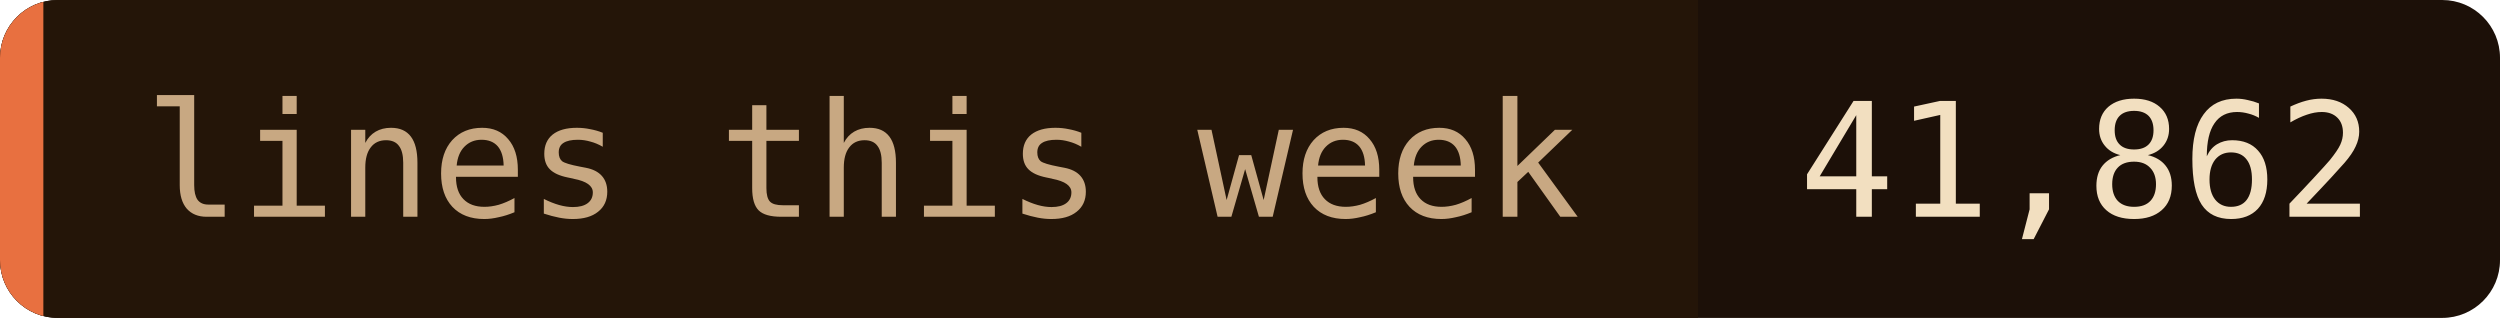
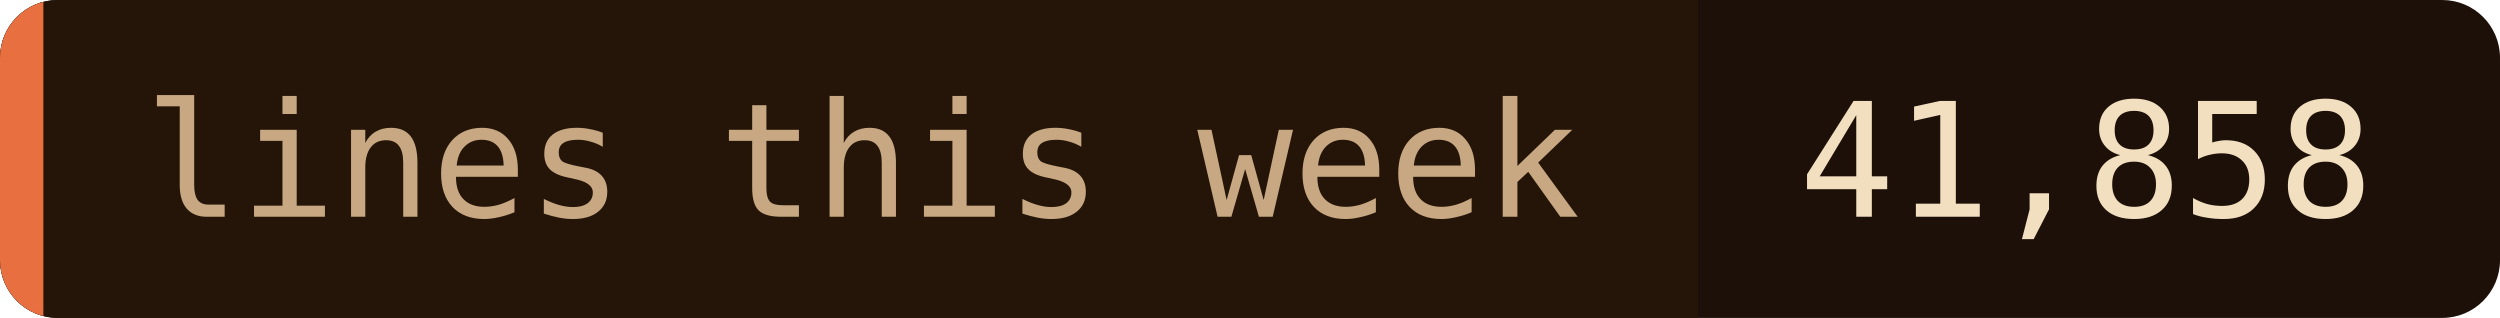
- <svg xmlns="http://www.w3.org/2000/svg" width="173" height="22" role="img" aria-label="lines this week: 41,862">
+ <svg xmlns="http://www.w3.org/2000/svg" width="173" height="22" role="img" aria-label="lines this week: 41,858">
  <clipPath id="c">
    <rect width="173" height="22" rx="4" />
  </clipPath>
  <g clip-path="url(#c)">
    <rect width="173" height="22" fill="#1c1008" />
    <rect width="117.5" height="22" fill="#241508" />
    <rect width="3" height="22" fill="#e87040" />
  </g>
  <g font-family="'JetBrains Mono', 'Fira Code', ui-monospace, SFMono-Regular, Menlo, monospace" font-size="11">
    <text x="10" y="15" fill="#c8a882">lines this week</text>
-     <text x="124.5" y="15" fill="#f2dfc0">41,862</text>
+     <text x="124.5" y="15" fill="#f2dfc0">41,858</text>
  </g>
</svg>
